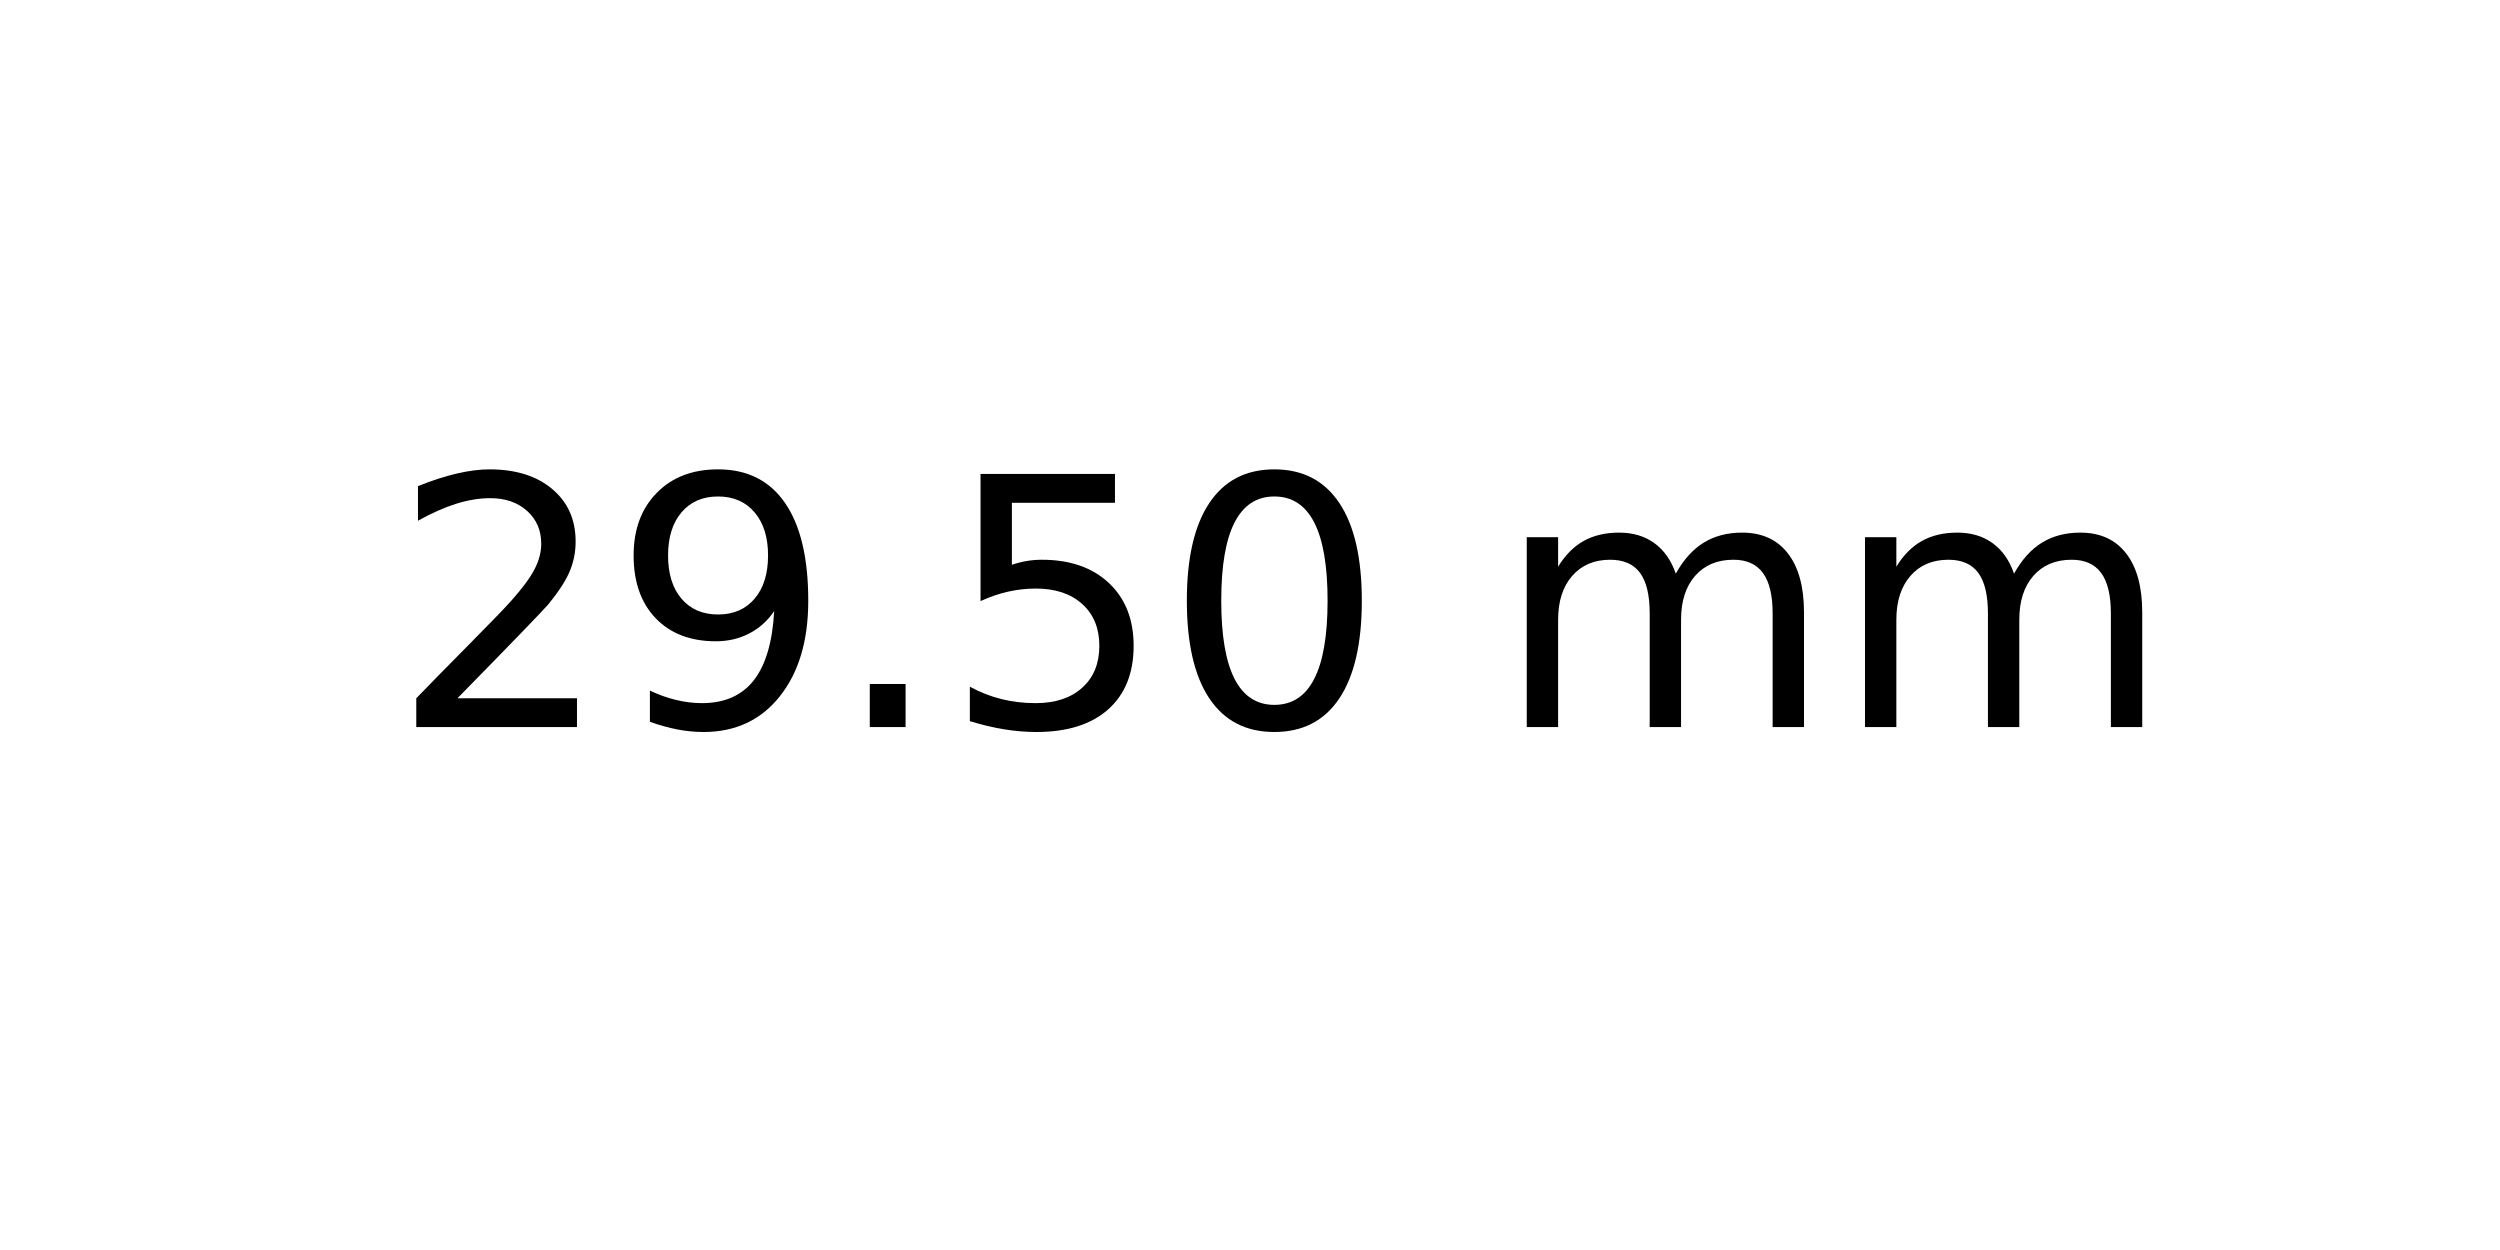
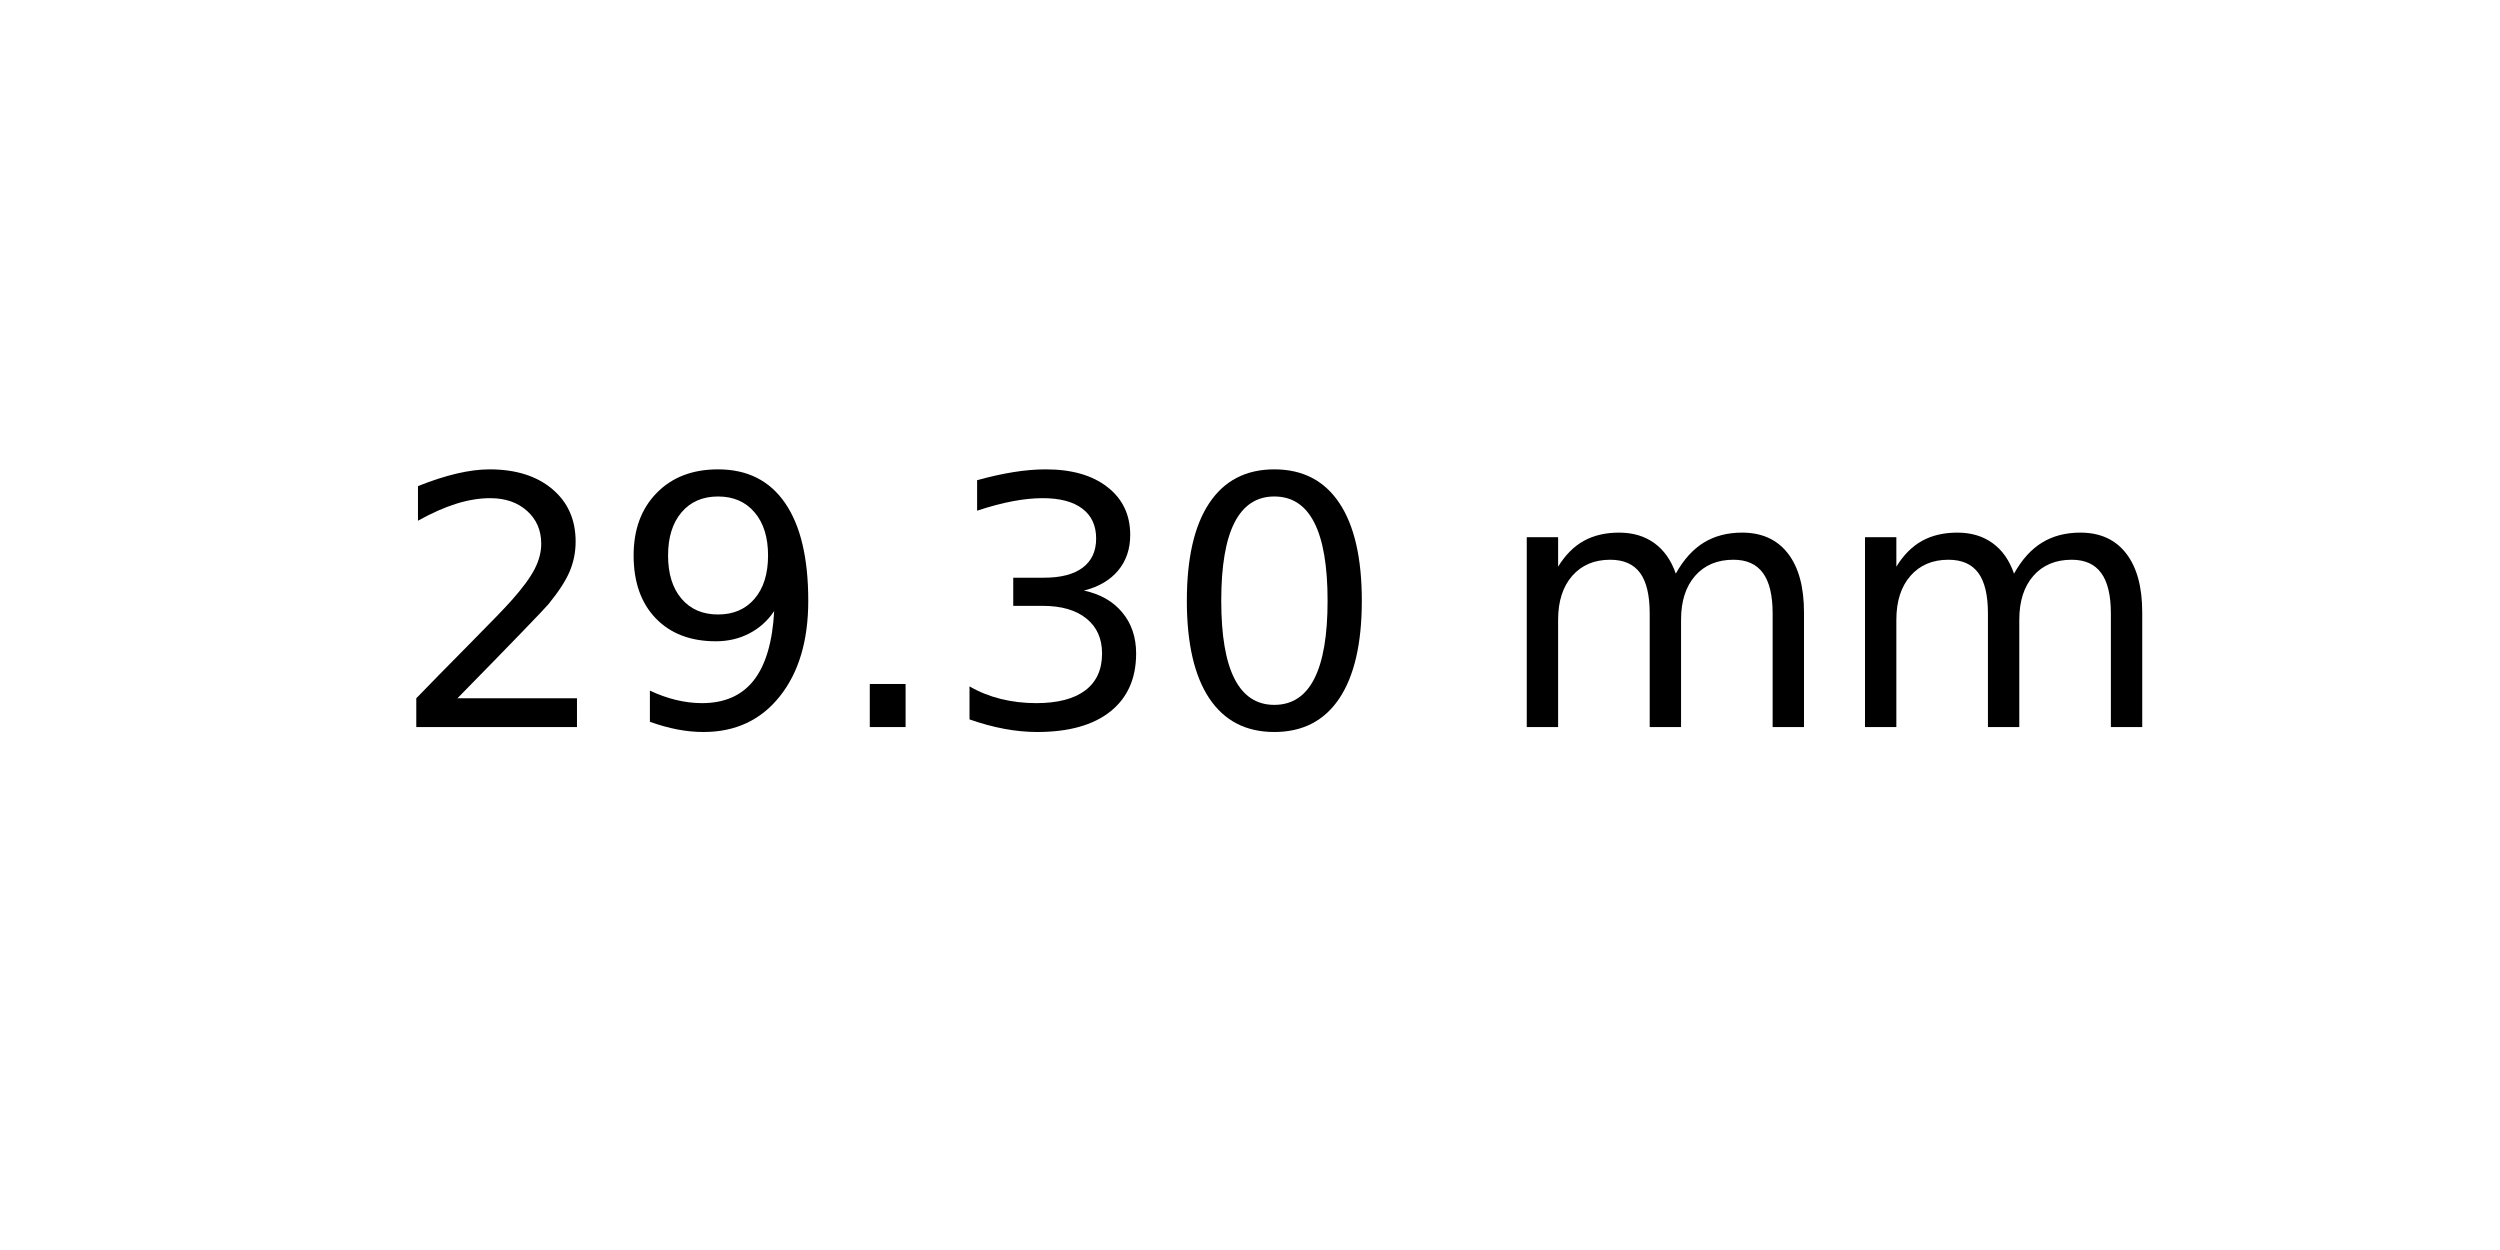
<svg xmlns="http://www.w3.org/2000/svg" xmlns:xlink="http://www.w3.org/1999/xlink" width="72pt" height="36pt" viewBox="0 0 72 36" version="1.1">
  <defs>
    <style type="text/css">*{stroke-linejoin: round; stroke-linecap: butt}</style>
  </defs>
  <g id="figure_1">
    <g id="axes_1">
      <g id="text_1">
        <g transform="translate(11.25625 20.93937) scale(0.1 -0.1)">
          <defs>
            <path id="DejaVuSans-32" d="M 1228 531  L 3431 531  L 3431 0  L 469 0  L 469 531  Q 828 903 1448 1529  Q 2069 2156 2228 2338  Q 2531 2678 2651 2914  Q 2772 3150 2772 3378  Q 2772 3750 2511 3984  Q 2250 4219 1831 4219  Q 1534 4219 1204 4116  Q 875 4013 500 3803  L 500 4441  Q 881 4594 1212 4672  Q 1544 4750 1819 4750  Q 2544 4750 2975 4387  Q 3406 4025 3406 3419  Q 3406 3131 3298 2873  Q 3191 2616 2906 2266  Q 2828 2175 2409 1742  Q 1991 1309 1228 531  z " transform="scale(0.015625)" />
            <path id="DejaVuSans-39" d="M 703 97  L 703 672  Q 941 559 1184 500  Q 1428 441 1663 441  Q 2288 441 2617 861  Q 2947 1281 2994 2138  Q 2813 1869 2534 1725  Q 2256 1581 1919 1581  Q 1219 1581 811 2004  Q 403 2428 403 3163  Q 403 3881 828 4315  Q 1253 4750 1959 4750  Q 2769 4750 3195 4129  Q 3622 3509 3622 2328  Q 3622 1225 3098 567  Q 2575 -91 1691 -91  Q 1453 -91 1209 -44  Q 966 3 703 97  z M 1959 2075  Q 2384 2075 2632 2365  Q 2881 2656 2881 3163  Q 2881 3666 2632 3958  Q 2384 4250 1959 4250  Q 1534 4250 1286 3958  Q 1038 3666 1038 3163  Q 1038 2656 1286 2365  Q 1534 2075 1959 2075  z " transform="scale(0.015625)" />
            <path id="DejaVuSans-2e" d="M 684 794  L 1344 794  L 1344 0  L 684 0  L 684 794  z " transform="scale(0.015625)" />
-             <path id="DejaVuSans-35" d="M 691 4666  L 3169 4666  L 3169 4134  L 1269 4134  L 1269 2991  Q 1406 3038 1543 3061  Q 1681 3084 1819 3084  Q 2600 3084 3056 2656  Q 3513 2228 3513 1497  Q 3513 744 3044 326  Q 2575 -91 1722 -91  Q 1428 -91 1123 -41  Q 819 9 494 109  L 494 744  Q 775 591 1075 516  Q 1375 441 1709 441  Q 2250 441 2565 725  Q 2881 1009 2881 1497  Q 2881 1984 2565 2268  Q 2250 2553 1709 2553  Q 1456 2553 1204 2497  Q 953 2441 691 2322  L 691 4666  z " transform="scale(0.015625)" />
+             <path id="DejaVuSans-33" d="M 2597 2516  Q 3050 2419 3304 2112  Q 3559 1806 3559 1356  Q 3559 666 3084 287  Q 2609 -91 1734 -91  Q 1441 -91 1130 -33  Q 819 25 488 141  L 488 750  Q 750 597 1062 519  Q 1375 441 1716 441  Q 2309 441 2620 675  Q 2931 909 2931 1356  Q 2931 1769 2642 2001  Q 2353 2234 1838 2234  L 1294 2234  L 1294 2753  L 1863 2753  Q 2328 2753 2575 2939  Q 2822 3125 2822 3475  Q 2822 3834 2567 4026  Q 2313 4219 1838 4219  Q 1578 4219 1281 4162  Q 984 4106 628 3988  L 628 4550  Q 988 4650 1302 4700  Q 1616 4750 1894 4750  Q 2613 4750 3031 4423  Q 3450 4097 3450 3541  Q 3450 3153 3228 2886  Q 3006 2619 2597 2516  z " transform="scale(0.015625)" />
            <path id="DejaVuSans-30" d="M 2034 4250  Q 1547 4250 1301 3770  Q 1056 3291 1056 2328  Q 1056 1369 1301 889  Q 1547 409 2034 409  Q 2525 409 2770 889  Q 3016 1369 3016 2328  Q 3016 3291 2770 3770  Q 2525 4250 2034 4250  z M 2034 4750  Q 2819 4750 3233 4129  Q 3647 3509 3647 2328  Q 3647 1150 3233 529  Q 2819 -91 2034 -91  Q 1250 -91 836 529  Q 422 1150 422 2328  Q 422 3509 836 4129  Q 1250 4750 2034 4750  z " transform="scale(0.015625)" />
            <path id="DejaVuSans-20" transform="scale(0.015625)" />
            <path id="DejaVuSans-6d" d="M 3328 2828  Q 3544 3216 3844 3400  Q 4144 3584 4550 3584  Q 5097 3584 5394 3201  Q 5691 2819 5691 2113  L 5691 0  L 5113 0  L 5113 2094  Q 5113 2597 4934 2840  Q 4756 3084 4391 3084  Q 3944 3084 3684 2787  Q 3425 2491 3425 1978  L 3425 0  L 2847 0  L 2847 2094  Q 2847 2600 2669 2842  Q 2491 3084 2119 3084  Q 1678 3084 1418 2786  Q 1159 2488 1159 1978  L 1159 0  L 581 0  L 581 3500  L 1159 3500  L 1159 2956  Q 1356 3278 1631 3431  Q 1906 3584 2284 3584  Q 2666 3584 2933 3390  Q 3200 3197 3328 2828  z " transform="scale(0.015625)" />
          </defs>
          <use xlink:href="#DejaVuSans-32" />
          <use xlink:href="#DejaVuSans-39" x="63.623" />
          <use xlink:href="#DejaVuSans-2e" x="127.246" />
-           <use xlink:href="#DejaVuSans-35" x="159.033" />
+           <use xlink:href="#DejaVuSans-33" x="159.033" />
          <use xlink:href="#DejaVuSans-30" x="222.656" />
          <use xlink:href="#DejaVuSans-20" x="286.279" />
          <use xlink:href="#DejaVuSans-6d" x="318.066" />
          <use xlink:href="#DejaVuSans-6d" x="415.479" />
        </g>
      </g>
    </g>
  </g>
</svg>
